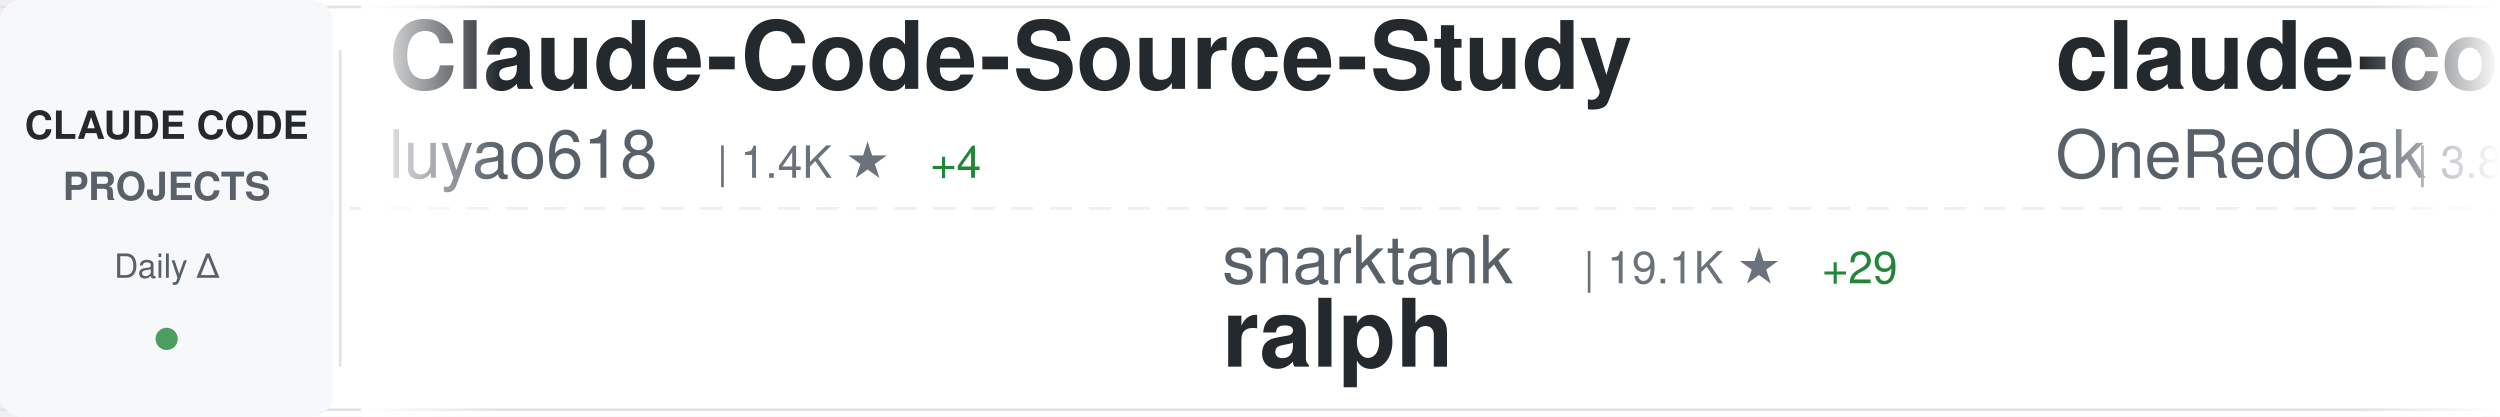
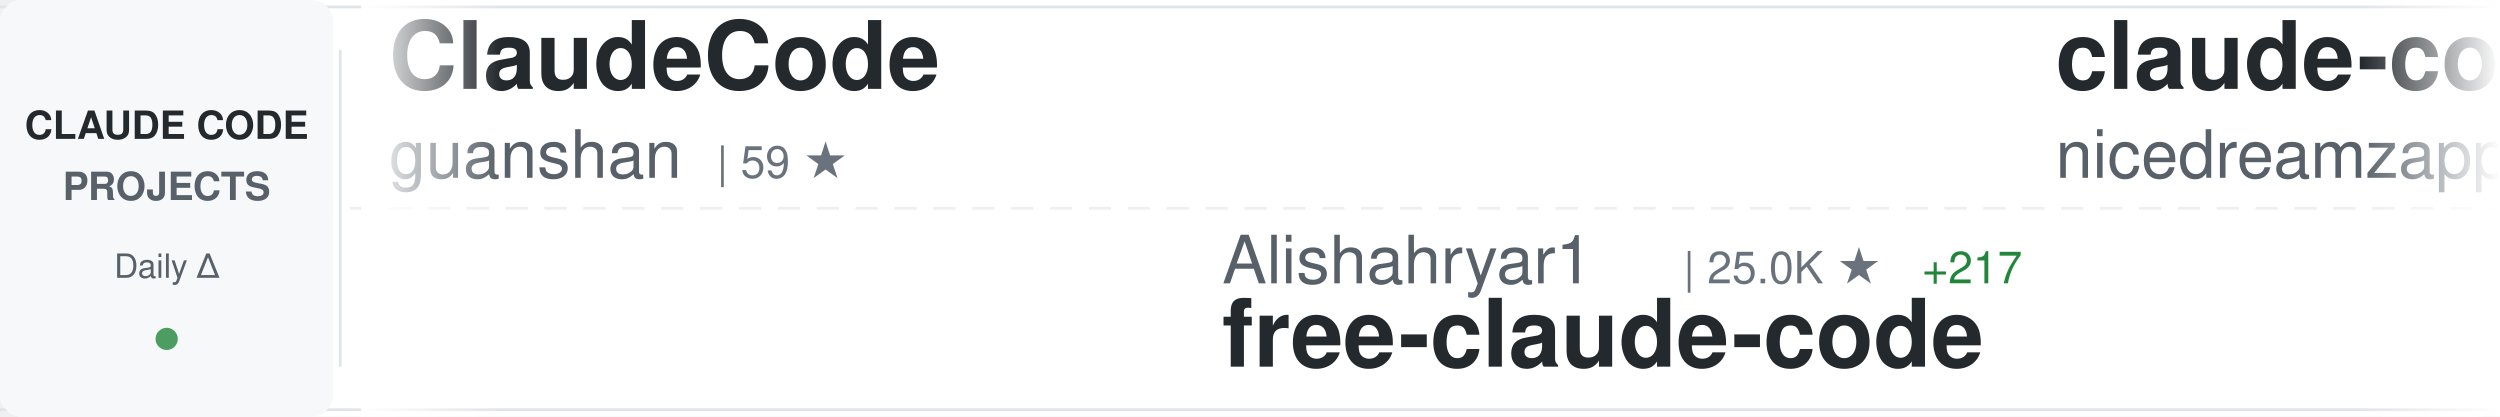
<svg xmlns="http://www.w3.org/2000/svg" width="900" height="150">
  <defs>
    <linearGradient id="awesomeLeftFade" x1="0%" y1="0%" x2="100%" y2="0%">
      <stop offset="0%" style="stop-color:#ffffff;stop-opacity:1" />
      <stop offset="100%" style="stop-color:#ffffff;stop-opacity:0" />
    </linearGradient>
    <linearGradient id="awesomeRightFade" x1="0%" y1="0%" x2="100%" y2="0%">
      <stop offset="0%" style="stop-color:#ffffff;stop-opacity:0" />
      <stop offset="100%" style="stop-color:#ffffff;stop-opacity:1" />
    </linearGradient>
  </defs>
  <rect width="900" height="150" fill="#ffffff" rx="8" />
  <rect x="0" y="2" width="900" height="1" fill="#e1e4e8" />
  <rect x="0" y="147" width="900" height="1" fill="#e1e4e8" />
  <line x1="0" y1="75" x2="900" y2="75" stroke="#e1e4e8" stroke-width="1" stroke-dasharray="8 6" opacity="0.6" />
  <rect x="0" y="0" width="120" height="150" fill="#f6f8fa" rx="8" />
  <text x="60" y="50" font-family="-apple-system, BlinkMacSystemFont, 'Segoe UI', Helvetica, Arial, sans-serif" font-size="14" font-weight="600" fill="#24292e" text-anchor="middle">CLAUDE CODE</text>
  <text x="60" y="72" font-family="-apple-system, BlinkMacSystemFont, 'Segoe UI', Helvetica, Arial, sans-serif" font-size="14" font-weight="600" fill="#586069" text-anchor="middle">PROJECTS</text>
  <text x="60" y="100" font-family="-apple-system, BlinkMacSystemFont, 'Segoe UI', Helvetica, Arial, sans-serif" font-size="12" font-weight="500" fill="#586069" text-anchor="middle">Daily Δ</text>
  <circle cx="60" cy="122" r="4" fill="#22863a" opacity="0.8" />
  <rect x="122" y="18" width="1" height="114" fill="#e1e4e8" />
  <clipPath id="awesomeTickerClip">
    <rect x="130" y="0" width="770" height="150" />
  </clipPath>
  <g clip-path="url(#awesomeTickerClip)">
    <g id="awesomeTickerItems">
      <animateTransform attributeName="transform" attributeType="XML" type="translate" from="0 0" to="-3000 0" dur="54s" repeatCount="indefinite" />
      <g transform="translate(0, 0)">
-         <text x="140" y="32" font-family="-apple-system, BlinkMacSystemFont, 'Segoe UI', Helvetica, Arial, sans-serif" font-size="34" font-weight="600" fill="#24292e">Claude-Code-Source-Study</text>
-         <text x="140" y="64" font-family="-apple-system, BlinkMacSystemFont, 'Segoe UI', Helvetica, Arial, sans-serif" font-size="24" font-weight="400" fill="#586069">luyao618</text>
-         <text x="258" y="64" font-family="-apple-system, BlinkMacSystemFont, 'Segoe UI', Helvetica, Arial, sans-serif" font-size="16" font-weight="500" fill="#6a737d">| 1.4K ★</text>
-         <text x="335" y="64" font-family="-apple-system, BlinkMacSystemFont, 'Segoe UI', Helvetica, Arial, sans-serif" font-size="16" font-weight="500" fill="#22863a"> +4</text>
+         <text x="140" y="32" font-family="-apple-system, BlinkMacSystemFont, 'Segoe UI', Helvetica, Arial, sans-serif" font-size="34" font-weight="600" fill="#24292e">ClaudeCode</text>
+         <text x="140" y="64" font-family="-apple-system, BlinkMacSystemFont, 'Segoe UI', Helvetica, Arial, sans-serif" font-size="24" font-weight="400" fill="#586069">guanshan</text>
+         <text x="258" y="64" font-family="-apple-system, BlinkMacSystemFont, 'Segoe UI', Helvetica, Arial, sans-serif" font-size="16" font-weight="500" fill="#6a737d">| 59 ★</text>
      </g>
      <g transform="translate(300, 0)">
-         <text x="140" y="102" font-family="-apple-system, BlinkMacSystemFont, 'Segoe UI', Helvetica, Arial, sans-serif" font-size="24" font-weight="400" fill="#586069">snarktank</text>
-         <text x="270" y="102" font-family="-apple-system, BlinkMacSystemFont, 'Segoe UI', Helvetica, Arial, sans-serif" font-size="16" font-weight="500" fill="#6a737d">| 19.1K ★</text>
-         <text x="356" y="102" font-family="-apple-system, BlinkMacSystemFont, 'Segoe UI', Helvetica, Arial, sans-serif" font-size="16" font-weight="500" fill="#22863a"> +29</text>
-         <text x="140" y="132" font-family="-apple-system, BlinkMacSystemFont, 'Segoe UI', Helvetica, Arial, sans-serif" font-size="34" font-weight="600" fill="#24292e">ralph</text>
+         <text x="140" y="102" font-family="-apple-system, BlinkMacSystemFont, 'Segoe UI', Helvetica, Arial, sans-serif" font-size="24" font-weight="400" fill="#586069">Alishahryar1</text>
+         <text x="306" y="102" font-family="-apple-system, BlinkMacSystemFont, 'Segoe UI', Helvetica, Arial, sans-serif" font-size="16" font-weight="500" fill="#6a737d">| 25.0K ★</text>
+         <text x="392" y="102" font-family="-apple-system, BlinkMacSystemFont, 'Segoe UI', Helvetica, Arial, sans-serif" font-size="16" font-weight="500" fill="#22863a"> +217</text>
+         <text x="140" y="132" font-family="-apple-system, BlinkMacSystemFont, 'Segoe UI', Helvetica, Arial, sans-serif" font-size="34" font-weight="600" fill="#24292e">free-claude-code</text>
      </g>
      <g transform="translate(600, 0)">
-         <text x="140" y="32" font-family="-apple-system, BlinkMacSystemFont, 'Segoe UI', Helvetica, Arial, sans-serif" font-size="34" font-weight="600" fill="#24292e">claude-code-workflows</text>
-         <text x="140" y="64" font-family="-apple-system, BlinkMacSystemFont, 'Segoe UI', Helvetica, Arial, sans-serif" font-size="24" font-weight="400" fill="#586069">OneRedOak</text>
-         <text x="270" y="64" font-family="-apple-system, BlinkMacSystemFont, 'Segoe UI', Helvetica, Arial, sans-serif" font-size="16" font-weight="500" fill="#6a737d">| 3.8K ★</text>
-         <text x="347" y="64" font-family="-apple-system, BlinkMacSystemFont, 'Segoe UI', Helvetica, Arial, sans-serif" font-size="16" font-weight="500" fill="#22863a"> +2</text>
+         <text x="140" y="32" font-family="-apple-system, BlinkMacSystemFont, 'Segoe UI', Helvetica, Arial, sans-serif" font-size="34" font-weight="600" fill="#24292e">claude-code-local</text>
+         <text x="140" y="64" font-family="-apple-system, BlinkMacSystemFont, 'Segoe UI', Helvetica, Arial, sans-serif" font-size="24" font-weight="400" fill="#586069">nicedreamzapp</text>
+         <text x="318" y="64" font-family="-apple-system, BlinkMacSystemFont, 'Segoe UI', Helvetica, Arial, sans-serif" font-size="16" font-weight="500" fill="#6a737d">| 2.6K ★</text>
+         <text x="395" y="64" font-family="-apple-system, BlinkMacSystemFont, 'Segoe UI', Helvetica, Arial, sans-serif" font-size="16" font-weight="500" fill="#22863a"> +3</text>
      </g>
      <g transform="translate(900, 0)">
-         <text x="140" y="102" font-family="-apple-system, BlinkMacSystemFont, 'Segoe UI', Helvetica, Arial, sans-serif" font-size="24" font-weight="400" fill="#586069">VoltAgent</text>
-         <text x="270" y="102" font-family="-apple-system, BlinkMacSystemFont, 'Segoe UI', Helvetica, Arial, sans-serif" font-size="16" font-weight="500" fill="#6a737d">| 19.9K ★</text>
-         <text x="356" y="102" font-family="-apple-system, BlinkMacSystemFont, 'Segoe UI', Helvetica, Arial, sans-serif" font-size="16" font-weight="500" fill="#22863a"> +69</text>
-         <text x="140" y="132" font-family="-apple-system, BlinkMacSystemFont, 'Segoe UI', Helvetica, Arial, sans-serif" font-size="34" font-weight="600" fill="#24292e">awesome-claude-code-suba...</text>
+         <text x="140" y="102" font-family="-apple-system, BlinkMacSystemFont, 'Segoe UI', Helvetica, Arial, sans-serif" font-size="24" font-weight="400" fill="#586069">OneRedOak</text>
+         <text x="270" y="102" font-family="-apple-system, BlinkMacSystemFont, 'Segoe UI', Helvetica, Arial, sans-serif" font-size="16" font-weight="500" fill="#6a737d">| 3.8K ★</text>
+         <text x="347" y="102" font-family="-apple-system, BlinkMacSystemFont, 'Segoe UI', Helvetica, Arial, sans-serif" font-size="16" font-weight="500" fill="#22863a"> +4</text>
+         <text x="140" y="132" font-family="-apple-system, BlinkMacSystemFont, 'Segoe UI', Helvetica, Arial, sans-serif" font-size="34" font-weight="600" fill="#24292e">claude-code-workflows</text>
      </g>
      <g transform="translate(1200, 0)">
-         <text x="140" y="32" font-family="-apple-system, BlinkMacSystemFont, 'Segoe UI', Helvetica, Arial, sans-serif" font-size="34" font-weight="600" fill="#24292e">collection-claude-code-s...</text>
-         <text x="140" y="64" font-family="-apple-system, BlinkMacSystemFont, 'Segoe UI', Helvetica, Arial, sans-serif" font-size="24" font-weight="400" fill="#586069">chauncygu</text>
-         <text x="270" y="64" font-family="-apple-system, BlinkMacSystemFont, 'Segoe UI', Helvetica, Arial, sans-serif" font-size="16" font-weight="500" fill="#6a737d">| 2.5K ★</text>
-         <text x="347" y="64" font-family="-apple-system, BlinkMacSystemFont, 'Segoe UI', Helvetica, Arial, sans-serif" font-size="16" font-weight="500" fill="#22863a"> +7</text>
+         <text x="140" y="32" font-family="-apple-system, BlinkMacSystemFont, 'Segoe UI', Helvetica, Arial, sans-serif" font-size="34" font-weight="600" fill="#24292e">Claude-Code-Usage-Monito...</text>
+         <text x="140" y="64" font-family="-apple-system, BlinkMacSystemFont, 'Segoe UI', Helvetica, Arial, sans-serif" font-size="24" font-weight="400" fill="#586069">Maciek-roboblog</text>
+         <text x="342" y="64" font-family="-apple-system, BlinkMacSystemFont, 'Segoe UI', Helvetica, Arial, sans-serif" font-size="16" font-weight="500" fill="#6a737d">| 8.0K ★</text>
+         <text x="419" y="64" font-family="-apple-system, BlinkMacSystemFont, 'Segoe UI', Helvetica, Arial, sans-serif" font-size="16" font-weight="500" fill="#22863a"> +5</text>
      </g>
      <g transform="translate(1500, 0)">
-         <text x="140" y="102" font-family="-apple-system, BlinkMacSystemFont, 'Segoe UI', Helvetica, Arial, sans-serif" font-size="24" font-weight="400" fill="#586069">Piebald-AI</text>
-         <text x="282" y="102" font-family="-apple-system, BlinkMacSystemFont, 'Segoe UI', Helvetica, Arial, sans-serif" font-size="16" font-weight="500" fill="#6a737d">| 10.2K ★</text>
-         <text x="368" y="102" font-family="-apple-system, BlinkMacSystemFont, 'Segoe UI', Helvetica, Arial, sans-serif" font-size="16" font-weight="500" fill="#22863a"> +18</text>
-         <text x="140" y="132" font-family="-apple-system, BlinkMacSystemFont, 'Segoe UI', Helvetica, Arial, sans-serif" font-size="34" font-weight="600" fill="#24292e">claude-code-system-promp...</text>
+         <text x="140" y="102" font-family="-apple-system, BlinkMacSystemFont, 'Segoe UI', Helvetica, Arial, sans-serif" font-size="24" font-weight="400" fill="#586069">anthropics</text>
+         <text x="282" y="102" font-family="-apple-system, BlinkMacSystemFont, 'Segoe UI', Helvetica, Arial, sans-serif" font-size="16" font-weight="500" fill="#6a737d">| 7.6K ★</text>
+         <text x="359" y="102" font-family="-apple-system, BlinkMacSystemFont, 'Segoe UI', Helvetica, Arial, sans-serif" font-size="16" font-weight="500" fill="#22863a"> +14</text>
+         <text x="140" y="132" font-family="-apple-system, BlinkMacSystemFont, 'Segoe UI', Helvetica, Arial, sans-serif" font-size="34" font-weight="600" fill="#24292e">claude-code-action</text>
      </g>
      <g transform="translate(1800, 0)">
-         <text x="140" y="32" font-family="-apple-system, BlinkMacSystemFont, 'Segoe UI', Helvetica, Arial, sans-serif" font-size="34" font-weight="600" fill="#24292e">claude-code-my-workflow</text>
-         <text x="140" y="64" font-family="-apple-system, BlinkMacSystemFont, 'Segoe UI', Helvetica, Arial, sans-serif" font-size="24" font-weight="400" fill="#586069">pedrohcgs</text>
-         <text x="270" y="64" font-family="-apple-system, BlinkMacSystemFont, 'Segoe UI', Helvetica, Arial, sans-serif" font-size="16" font-weight="500" fill="#6a737d">| 1.1K ★</text>
-         <text x="347" y="64" font-family="-apple-system, BlinkMacSystemFont, 'Segoe UI', Helvetica, Arial, sans-serif" font-size="16" font-weight="500" fill="#22863a"> +6</text>
+         <text x="140" y="32" font-family="-apple-system, BlinkMacSystemFont, 'Segoe UI', Helvetica, Arial, sans-serif" font-size="34" font-weight="600" fill="#24292e">claude-code-from-source</text>
+         <text x="140" y="64" font-family="-apple-system, BlinkMacSystemFont, 'Segoe UI', Helvetica, Arial, sans-serif" font-size="24" font-weight="400" fill="#586069">alejandrobalderas</text>
+         <text x="366" y="64" font-family="-apple-system, BlinkMacSystemFont, 'Segoe UI', Helvetica, Arial, sans-serif" font-size="16" font-weight="500" fill="#6a737d">| 1.9K ★</text>
+         <text x="443" y="64" font-family="-apple-system, BlinkMacSystemFont, 'Segoe UI', Helvetica, Arial, sans-serif" font-size="16" font-weight="500" fill="#22863a"> +2</text>
      </g>
      <g transform="translate(2100, 0)">
-         <text x="140" y="102" font-family="-apple-system, BlinkMacSystemFont, 'Segoe UI', Helvetica, Arial, sans-serif" font-size="24" font-weight="400" fill="#586069">ding113</text>
-         <text x="246" y="102" font-family="-apple-system, BlinkMacSystemFont, 'Segoe UI', Helvetica, Arial, sans-serif" font-size="16" font-weight="500" fill="#6a737d">| 2.8K ★</text>
-         <text x="323" y="102" font-family="-apple-system, BlinkMacSystemFont, 'Segoe UI', Helvetica, Arial, sans-serif" font-size="16" font-weight="500" fill="#22863a"> +1</text>
-         <text x="140" y="132" font-family="-apple-system, BlinkMacSystemFont, 'Segoe UI', Helvetica, Arial, sans-serif" font-size="34" font-weight="600" fill="#24292e">claude-code-hub</text>
+         <text x="140" y="102" font-family="-apple-system, BlinkMacSystemFont, 'Segoe UI', Helvetica, Arial, sans-serif" font-size="24" font-weight="400" fill="#586069">davila7</text>
+         <text x="246" y="102" font-family="-apple-system, BlinkMacSystemFont, 'Segoe UI', Helvetica, Arial, sans-serif" font-size="16" font-weight="500" fill="#6a737d">| 27.3K ★</text>
+         <text x="332" y="102" font-family="-apple-system, BlinkMacSystemFont, 'Segoe UI', Helvetica, Arial, sans-serif" font-size="16" font-weight="500" fill="#22863a"> +27</text>
+         <text x="140" y="132" font-family="-apple-system, BlinkMacSystemFont, 'Segoe UI', Helvetica, Arial, sans-serif" font-size="34" font-weight="600" fill="#24292e">claude-code-templates</text>
      </g>
      <g transform="translate(2400, 0)">
-         <text x="140" y="32" font-family="-apple-system, BlinkMacSystemFont, 'Segoe UI', Helvetica, Arial, sans-serif" font-size="34" font-weight="600" fill="#24292e">claude-code-tudou</text>
-         <text x="140" y="64" font-family="-apple-system, BlinkMacSystemFont, 'Segoe UI', Helvetica, Arial, sans-serif" font-size="24" font-weight="400" fill="#586069">AICoderTudou</text>
-         <text x="306" y="64" font-family="-apple-system, BlinkMacSystemFont, 'Segoe UI', Helvetica, Arial, sans-serif" font-size="16" font-weight="500" fill="#6a737d">| 501 ★</text>
+         <text x="140" y="32" font-family="-apple-system, BlinkMacSystemFont, 'Segoe UI', Helvetica, Arial, sans-serif" font-size="34" font-weight="600" fill="#24292e">claude-code-sourcemap</text>
+         <text x="140" y="64" font-family="-apple-system, BlinkMacSystemFont, 'Segoe UI', Helvetica, Arial, sans-serif" font-size="24" font-weight="400" fill="#586069">ChinaSiro</text>
+         <text x="270" y="64" font-family="-apple-system, BlinkMacSystemFont, 'Segoe UI', Helvetica, Arial, sans-serif" font-size="16" font-weight="500" fill="#6a737d">| 9.2K ★</text>
+         <text x="347" y="64" font-family="-apple-system, BlinkMacSystemFont, 'Segoe UI', Helvetica, Arial, sans-serif" font-size="16" font-weight="500" fill="#22863a"> +4</text>
      </g>
      <g transform="translate(2700, 0)">
-         <text x="140" y="102" font-family="-apple-system, BlinkMacSystemFont, 'Segoe UI', Helvetica, Arial, sans-serif" font-size="24" font-weight="400" fill="#586069">shanraisshan</text>
-         <text x="306" y="102" font-family="-apple-system, BlinkMacSystemFont, 'Segoe UI', Helvetica, Arial, sans-serif" font-size="16" font-weight="500" fill="#6a737d">| 53.3K ★</text>
-         <text x="392" y="102" font-family="-apple-system, BlinkMacSystemFont, 'Segoe UI', Helvetica, Arial, sans-serif" font-size="16" font-weight="500" fill="#22863a"> +131</text>
-         <text x="140" y="132" font-family="-apple-system, BlinkMacSystemFont, 'Segoe UI', Helvetica, Arial, sans-serif" font-size="34" font-weight="600" fill="#24292e">claude-code-best-practic...</text>
+         <text x="140" y="102" font-family="-apple-system, BlinkMacSystemFont, 'Segoe UI', Helvetica, Arial, sans-serif" font-size="24" font-weight="400" fill="#586069">repowise-dev</text>
+         <text x="306" y="102" font-family="-apple-system, BlinkMacSystemFont, 'Segoe UI', Helvetica, Arial, sans-serif" font-size="16" font-weight="500" fill="#6a737d">| 1.0K ★</text>
+         <text x="383" y="102" font-family="-apple-system, BlinkMacSystemFont, 'Segoe UI', Helvetica, Arial, sans-serif" font-size="16" font-weight="500" fill="#22863a"> +2</text>
+         <text x="140" y="132" font-family="-apple-system, BlinkMacSystemFont, 'Segoe UI', Helvetica, Arial, sans-serif" font-size="34" font-weight="600" fill="#24292e">claude-code-prompts</text>
      </g>
      <g transform="translate(3000, 0)">
-         <text x="140" y="32" font-family="-apple-system, BlinkMacSystemFont, 'Segoe UI', Helvetica, Arial, sans-serif" font-size="34" font-weight="600" fill="#24292e">Claude-Code-Source-Study</text>
-         <text x="140" y="64" font-family="-apple-system, BlinkMacSystemFont, 'Segoe UI', Helvetica, Arial, sans-serif" font-size="24" font-weight="400" fill="#586069">luyao618</text>
-         <text x="258" y="64" font-family="-apple-system, BlinkMacSystemFont, 'Segoe UI', Helvetica, Arial, sans-serif" font-size="16" font-weight="500" fill="#6a737d">| 1.4K ★</text>
-         <text x="335" y="64" font-family="-apple-system, BlinkMacSystemFont, 'Segoe UI', Helvetica, Arial, sans-serif" font-size="16" font-weight="500" fill="#22863a"> +4</text>
+         <text x="140" y="32" font-family="-apple-system, BlinkMacSystemFont, 'Segoe UI', Helvetica, Arial, sans-serif" font-size="34" font-weight="600" fill="#24292e">ClaudeCode</text>
+         <text x="140" y="64" font-family="-apple-system, BlinkMacSystemFont, 'Segoe UI', Helvetica, Arial, sans-serif" font-size="24" font-weight="400" fill="#586069">guanshan</text>
+         <text x="258" y="64" font-family="-apple-system, BlinkMacSystemFont, 'Segoe UI', Helvetica, Arial, sans-serif" font-size="16" font-weight="500" fill="#6a737d">| 59 ★</text>
      </g>
      <g transform="translate(3300, 0)">
-         <text x="140" y="102" font-family="-apple-system, BlinkMacSystemFont, 'Segoe UI', Helvetica, Arial, sans-serif" font-size="24" font-weight="400" fill="#586069">snarktank</text>
-         <text x="270" y="102" font-family="-apple-system, BlinkMacSystemFont, 'Segoe UI', Helvetica, Arial, sans-serif" font-size="16" font-weight="500" fill="#6a737d">| 19.1K ★</text>
-         <text x="356" y="102" font-family="-apple-system, BlinkMacSystemFont, 'Segoe UI', Helvetica, Arial, sans-serif" font-size="16" font-weight="500" fill="#22863a"> +29</text>
-         <text x="140" y="132" font-family="-apple-system, BlinkMacSystemFont, 'Segoe UI', Helvetica, Arial, sans-serif" font-size="34" font-weight="600" fill="#24292e">ralph</text>
+         <text x="140" y="102" font-family="-apple-system, BlinkMacSystemFont, 'Segoe UI', Helvetica, Arial, sans-serif" font-size="24" font-weight="400" fill="#586069">Alishahryar1</text>
+         <text x="306" y="102" font-family="-apple-system, BlinkMacSystemFont, 'Segoe UI', Helvetica, Arial, sans-serif" font-size="16" font-weight="500" fill="#6a737d">| 25.0K ★</text>
+         <text x="392" y="102" font-family="-apple-system, BlinkMacSystemFont, 'Segoe UI', Helvetica, Arial, sans-serif" font-size="16" font-weight="500" fill="#22863a"> +217</text>
+         <text x="140" y="132" font-family="-apple-system, BlinkMacSystemFont, 'Segoe UI', Helvetica, Arial, sans-serif" font-size="34" font-weight="600" fill="#24292e">free-claude-code</text>
      </g>
      <g transform="translate(3600, 0)">
-         <text x="140" y="32" font-family="-apple-system, BlinkMacSystemFont, 'Segoe UI', Helvetica, Arial, sans-serif" font-size="34" font-weight="600" fill="#24292e">claude-code-workflows</text>
-         <text x="140" y="64" font-family="-apple-system, BlinkMacSystemFont, 'Segoe UI', Helvetica, Arial, sans-serif" font-size="24" font-weight="400" fill="#586069">OneRedOak</text>
-         <text x="270" y="64" font-family="-apple-system, BlinkMacSystemFont, 'Segoe UI', Helvetica, Arial, sans-serif" font-size="16" font-weight="500" fill="#6a737d">| 3.8K ★</text>
-         <text x="347" y="64" font-family="-apple-system, BlinkMacSystemFont, 'Segoe UI', Helvetica, Arial, sans-serif" font-size="16" font-weight="500" fill="#22863a"> +2</text>
+         <text x="140" y="32" font-family="-apple-system, BlinkMacSystemFont, 'Segoe UI', Helvetica, Arial, sans-serif" font-size="34" font-weight="600" fill="#24292e">claude-code-local</text>
+         <text x="140" y="64" font-family="-apple-system, BlinkMacSystemFont, 'Segoe UI', Helvetica, Arial, sans-serif" font-size="24" font-weight="400" fill="#586069">nicedreamzapp</text>
+         <text x="318" y="64" font-family="-apple-system, BlinkMacSystemFont, 'Segoe UI', Helvetica, Arial, sans-serif" font-size="16" font-weight="500" fill="#6a737d">| 2.6K ★</text>
+         <text x="395" y="64" font-family="-apple-system, BlinkMacSystemFont, 'Segoe UI', Helvetica, Arial, sans-serif" font-size="16" font-weight="500" fill="#22863a"> +3</text>
      </g>
      <g transform="translate(3900, 0)">
-         <text x="140" y="102" font-family="-apple-system, BlinkMacSystemFont, 'Segoe UI', Helvetica, Arial, sans-serif" font-size="24" font-weight="400" fill="#586069">VoltAgent</text>
-         <text x="270" y="102" font-family="-apple-system, BlinkMacSystemFont, 'Segoe UI', Helvetica, Arial, sans-serif" font-size="16" font-weight="500" fill="#6a737d">| 19.9K ★</text>
-         <text x="356" y="102" font-family="-apple-system, BlinkMacSystemFont, 'Segoe UI', Helvetica, Arial, sans-serif" font-size="16" font-weight="500" fill="#22863a"> +69</text>
-         <text x="140" y="132" font-family="-apple-system, BlinkMacSystemFont, 'Segoe UI', Helvetica, Arial, sans-serif" font-size="34" font-weight="600" fill="#24292e">awesome-claude-code-suba...</text>
+         <text x="140" y="102" font-family="-apple-system, BlinkMacSystemFont, 'Segoe UI', Helvetica, Arial, sans-serif" font-size="24" font-weight="400" fill="#586069">OneRedOak</text>
+         <text x="270" y="102" font-family="-apple-system, BlinkMacSystemFont, 'Segoe UI', Helvetica, Arial, sans-serif" font-size="16" font-weight="500" fill="#6a737d">| 3.8K ★</text>
+         <text x="347" y="102" font-family="-apple-system, BlinkMacSystemFont, 'Segoe UI', Helvetica, Arial, sans-serif" font-size="16" font-weight="500" fill="#22863a"> +4</text>
+         <text x="140" y="132" font-family="-apple-system, BlinkMacSystemFont, 'Segoe UI', Helvetica, Arial, sans-serif" font-size="34" font-weight="600" fill="#24292e">claude-code-workflows</text>
      </g>
    </g>
  </g>
  <rect x="130" y="0" width="50" height="150" fill="url(#awesomeLeftFade)" />
  <rect x="850" y="0" width="50" height="150" fill="url(#awesomeRightFade)" />
</svg>
